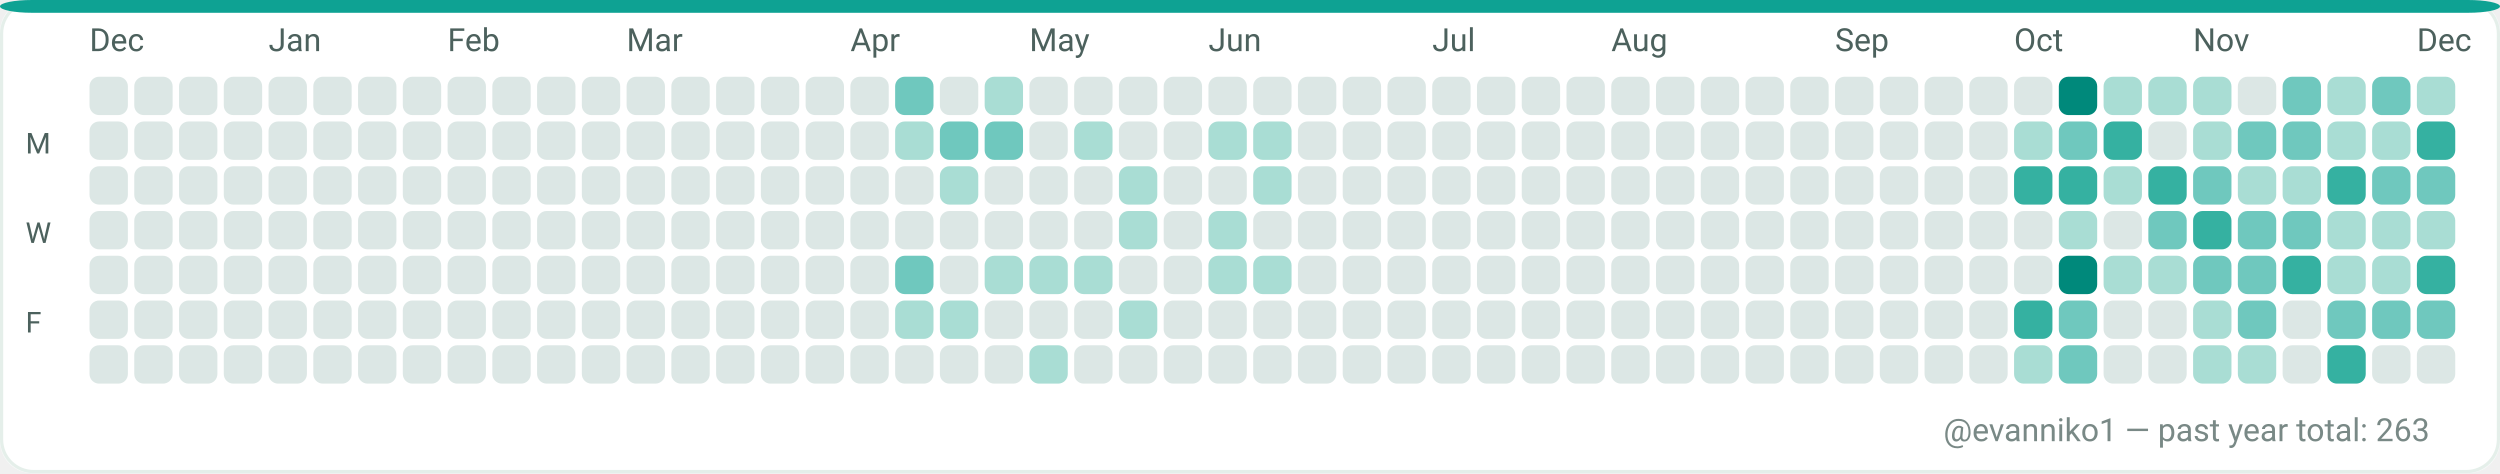
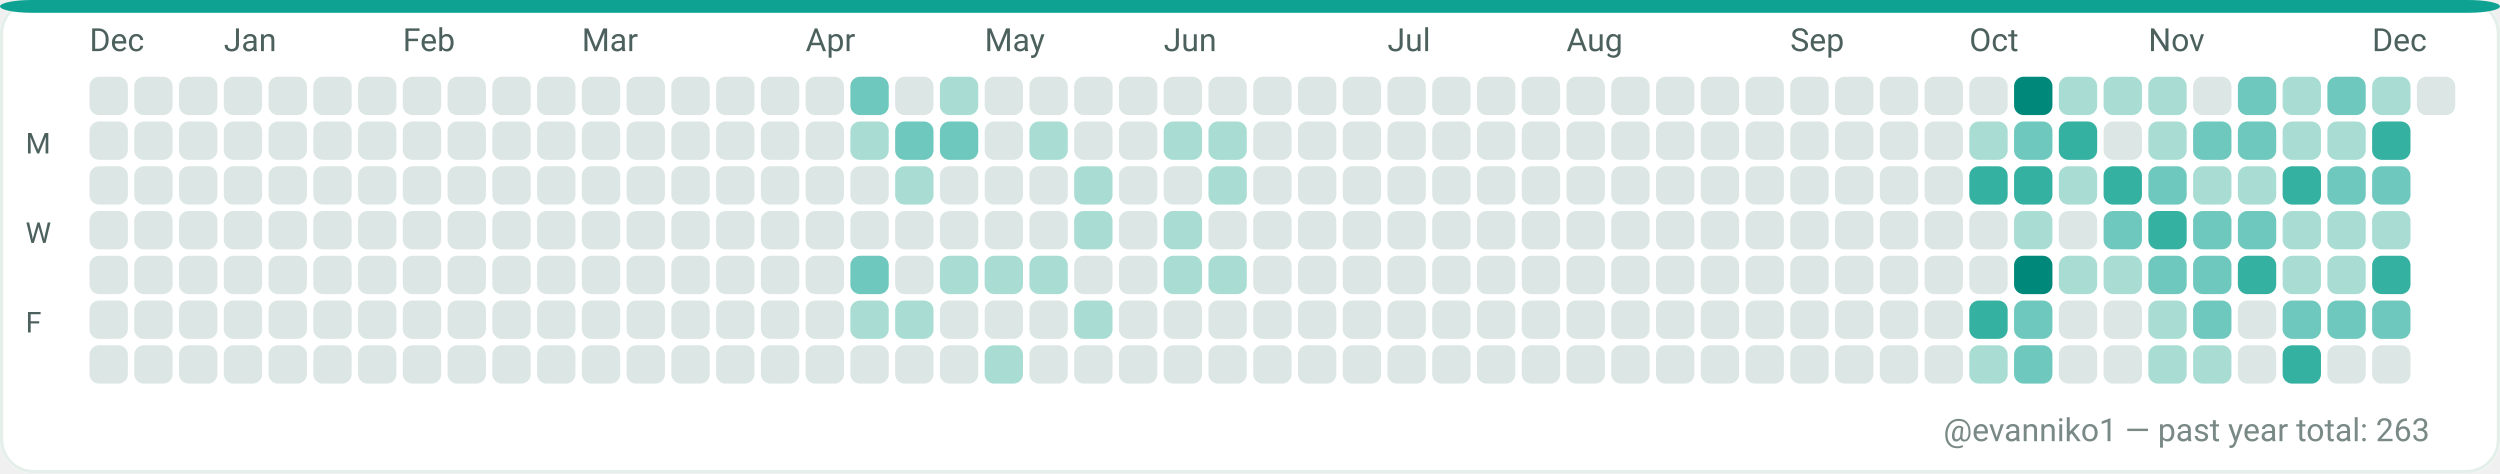
<svg xmlns="http://www.w3.org/2000/svg" width="782" height="148" viewBox="0 0 782 148" role="img" aria-label="GitHub contributions calendar for evanniko1">
  <rect x="0" y="0" width="782" height="148" rx="10" fill="#F7FAF9" />
  <rect x="0.5" y="0.5" width="781" height="147" rx="10" fill="#FFFFFF" stroke="#E5EFEA" stroke-width="1" />
  <rect x="0" y="0" width="782" height="4" rx="10" fill="#0EA293" />
  <text x="28" y="16" fill="#4C615D" font-family="ui-sans-serif, system-ui, -apple-system, Segoe UI, Roboto, Ubuntu, Cantarell, Noto Sans, Helvetica Neue, Arial" font-size="10" text-rendering="geometricPrecision">Dec</text>
-   <text x="84" y="16" fill="#4C615D" font-family="ui-sans-serif, system-ui, -apple-system, Segoe UI, Roboto, Ubuntu, Cantarell, Noto Sans, Helvetica Neue, Arial" font-size="10" text-rendering="geometricPrecision">Jan</text>
-   <text x="140" y="16" fill="#4C615D" font-family="ui-sans-serif, system-ui, -apple-system, Segoe UI, Roboto, Ubuntu, Cantarell, Noto Sans, Helvetica Neue, Arial" font-size="10" text-rendering="geometricPrecision">Feb</text>
-   <text x="196" y="16" fill="#4C615D" font-family="ui-sans-serif, system-ui, -apple-system, Segoe UI, Roboto, Ubuntu, Cantarell, Noto Sans, Helvetica Neue, Arial" font-size="10" text-rendering="geometricPrecision">Mar</text>
-   <text x="266" y="16" fill="#4C615D" font-family="ui-sans-serif, system-ui, -apple-system, Segoe UI, Roboto, Ubuntu, Cantarell, Noto Sans, Helvetica Neue, Arial" font-size="10" text-rendering="geometricPrecision">Apr</text>
-   <text x="322" y="16" fill="#4C615D" font-family="ui-sans-serif, system-ui, -apple-system, Segoe UI, Roboto, Ubuntu, Cantarell, Noto Sans, Helvetica Neue, Arial" font-size="10" text-rendering="geometricPrecision">May</text>
-   <text x="378" y="16" fill="#4C615D" font-family="ui-sans-serif, system-ui, -apple-system, Segoe UI, Roboto, Ubuntu, Cantarell, Noto Sans, Helvetica Neue, Arial" font-size="10" text-rendering="geometricPrecision">Jun</text>
-   <text x="448" y="16" fill="#4C615D" font-family="ui-sans-serif, system-ui, -apple-system, Segoe UI, Roboto, Ubuntu, Cantarell, Noto Sans, Helvetica Neue, Arial" font-size="10" text-rendering="geometricPrecision">Jul</text>
-   <text x="504" y="16" fill="#4C615D" font-family="ui-sans-serif, system-ui, -apple-system, Segoe UI, Roboto, Ubuntu, Cantarell, Noto Sans, Helvetica Neue, Arial" font-size="10" text-rendering="geometricPrecision">Aug</text>
-   <text x="574" y="16" fill="#4C615D" font-family="ui-sans-serif, system-ui, -apple-system, Segoe UI, Roboto, Ubuntu, Cantarell, Noto Sans, Helvetica Neue, Arial" font-size="10" text-rendering="geometricPrecision">Sep</text>
-   <text x="630" y="16" fill="#4C615D" font-family="ui-sans-serif, system-ui, -apple-system, Segoe UI, Roboto, Ubuntu, Cantarell, Noto Sans, Helvetica Neue, Arial" font-size="10" text-rendering="geometricPrecision">Oct</text>
-   <text x="686" y="16" fill="#4C615D" font-family="ui-sans-serif, system-ui, -apple-system, Segoe UI, Roboto, Ubuntu, Cantarell, Noto Sans, Helvetica Neue, Arial" font-size="10" text-rendering="geometricPrecision">Nov</text>
-   <text x="756" y="16" fill="#4C615D" font-family="ui-sans-serif, system-ui, -apple-system, Segoe UI, Roboto, Ubuntu, Cantarell, Noto Sans, Helvetica Neue, Arial" font-size="10" text-rendering="geometricPrecision">Dec</text>
+   <text x="70" y="16" fill="#4C615D" font-family="ui-sans-serif, system-ui, -apple-system, Segoe UI, Roboto, Ubuntu, Cantarell, Noto Sans, Helvetica Neue, Arial" font-size="10" text-rendering="geometricPrecision">Jan</text>
+   <text x="126" y="16" fill="#4C615D" font-family="ui-sans-serif, system-ui, -apple-system, Segoe UI, Roboto, Ubuntu, Cantarell, Noto Sans, Helvetica Neue, Arial" font-size="10" text-rendering="geometricPrecision">Feb</text>
+   <text x="182" y="16" fill="#4C615D" font-family="ui-sans-serif, system-ui, -apple-system, Segoe UI, Roboto, Ubuntu, Cantarell, Noto Sans, Helvetica Neue, Arial" font-size="10" text-rendering="geometricPrecision">Mar</text>
+   <text x="252" y="16" fill="#4C615D" font-family="ui-sans-serif, system-ui, -apple-system, Segoe UI, Roboto, Ubuntu, Cantarell, Noto Sans, Helvetica Neue, Arial" font-size="10" text-rendering="geometricPrecision">Apr</text>
+   <text x="308" y="16" fill="#4C615D" font-family="ui-sans-serif, system-ui, -apple-system, Segoe UI, Roboto, Ubuntu, Cantarell, Noto Sans, Helvetica Neue, Arial" font-size="10" text-rendering="geometricPrecision">May</text>
+   <text x="364" y="16" fill="#4C615D" font-family="ui-sans-serif, system-ui, -apple-system, Segoe UI, Roboto, Ubuntu, Cantarell, Noto Sans, Helvetica Neue, Arial" font-size="10" text-rendering="geometricPrecision">Jun</text>
+   <text x="434" y="16" fill="#4C615D" font-family="ui-sans-serif, system-ui, -apple-system, Segoe UI, Roboto, Ubuntu, Cantarell, Noto Sans, Helvetica Neue, Arial" font-size="10" text-rendering="geometricPrecision">Jul</text>
+   <text x="490" y="16" fill="#4C615D" font-family="ui-sans-serif, system-ui, -apple-system, Segoe UI, Roboto, Ubuntu, Cantarell, Noto Sans, Helvetica Neue, Arial" font-size="10" text-rendering="geometricPrecision">Aug</text>
+   <text x="560" y="16" fill="#4C615D" font-family="ui-sans-serif, system-ui, -apple-system, Segoe UI, Roboto, Ubuntu, Cantarell, Noto Sans, Helvetica Neue, Arial" font-size="10" text-rendering="geometricPrecision">Sep</text>
+   <text x="616" y="16" fill="#4C615D" font-family="ui-sans-serif, system-ui, -apple-system, Segoe UI, Roboto, Ubuntu, Cantarell, Noto Sans, Helvetica Neue, Arial" font-size="10" text-rendering="geometricPrecision">Oct</text>
+   <text x="672" y="16" fill="#4C615D" font-family="ui-sans-serif, system-ui, -apple-system, Segoe UI, Roboto, Ubuntu, Cantarell, Noto Sans, Helvetica Neue, Arial" font-size="10" text-rendering="geometricPrecision">Nov</text>
+   <text x="742" y="16" fill="#4C615D" font-family="ui-sans-serif, system-ui, -apple-system, Segoe UI, Roboto, Ubuntu, Cantarell, Noto Sans, Helvetica Neue, Arial" font-size="10" text-rendering="geometricPrecision">Dec</text>
  <text x="8" y="48" fill="#4C615D" font-family="ui-sans-serif, system-ui, -apple-system, Segoe UI, Roboto, Ubuntu, Cantarell, Noto Sans, Helvetica Neue, Arial" font-size="9" text-rendering="geometricPrecision">M</text>
  <text x="8" y="76" fill="#4C615D" font-family="ui-sans-serif, system-ui, -apple-system, Segoe UI, Roboto, Ubuntu, Cantarell, Noto Sans, Helvetica Neue, Arial" font-size="9" text-rendering="geometricPrecision">W</text>
  <text x="8" y="104" fill="#4C615D" font-family="ui-sans-serif, system-ui, -apple-system, Segoe UI, Roboto, Ubuntu, Cantarell, Noto Sans, Helvetica Neue, Arial" font-size="9" text-rendering="geometricPrecision">F</text>
  <g>
    <rect x="28" y="24" width="12" height="12" rx="3" fill="#DCE7E5" />
  </g>
  <g>
    <rect x="28" y="38" width="12" height="12" rx="3" fill="#DCE7E5" />
  </g>
  <g>
    <rect x="28" y="52" width="12" height="12" rx="3" fill="#DCE7E5" />
  </g>
  <g>
    <rect x="28" y="66" width="12" height="12" rx="3" fill="#DCE7E5" />
  </g>
  <g>
    <rect x="28" y="80" width="12" height="12" rx="3" fill="#DCE7E5" />
  </g>
  <g>
    <rect x="28" y="94" width="12" height="12" rx="3" fill="#DCE7E5" />
  </g>
  <g>
    <rect x="28" y="108" width="12" height="12" rx="3" fill="#DCE7E5" />
  </g>
  <g>
    <rect x="42" y="24" width="12" height="12" rx="3" fill="#DCE7E5" />
  </g>
  <g>
    <rect x="42" y="38" width="12" height="12" rx="3" fill="#DCE7E5" />
  </g>
  <g>
    <rect x="42" y="52" width="12" height="12" rx="3" fill="#DCE7E5" />
  </g>
  <g>
    <rect x="42" y="66" width="12" height="12" rx="3" fill="#DCE7E5" />
  </g>
  <g>
    <rect x="42" y="80" width="12" height="12" rx="3" fill="#DCE7E5" />
  </g>
  <g>
    <rect x="42" y="94" width="12" height="12" rx="3" fill="#DCE7E5" />
  </g>
  <g>
    <rect x="42" y="108" width="12" height="12" rx="3" fill="#DCE7E5" />
  </g>
  <g>
    <rect x="56" y="24" width="12" height="12" rx="3" fill="#DCE7E5" />
  </g>
  <g>
    <rect x="56" y="38" width="12" height="12" rx="3" fill="#DCE7E5" />
  </g>
  <g>
    <rect x="56" y="52" width="12" height="12" rx="3" fill="#DCE7E5" />
  </g>
  <g>
    <rect x="56" y="66" width="12" height="12" rx="3" fill="#DCE7E5" />
  </g>
  <g>
    <rect x="56" y="80" width="12" height="12" rx="3" fill="#DCE7E5" />
  </g>
  <g>
    <rect x="56" y="94" width="12" height="12" rx="3" fill="#DCE7E5" />
  </g>
  <g>
    <rect x="56" y="108" width="12" height="12" rx="3" fill="#DCE7E5" />
  </g>
  <g>
    <rect x="70" y="24" width="12" height="12" rx="3" fill="#DCE7E5" />
  </g>
  <g>
    <rect x="70" y="38" width="12" height="12" rx="3" fill="#DCE7E5" />
  </g>
  <g>
    <rect x="70" y="52" width="12" height="12" rx="3" fill="#DCE7E5" />
  </g>
  <g>
    <rect x="70" y="66" width="12" height="12" rx="3" fill="#DCE7E5" />
  </g>
  <g>
    <rect x="70" y="80" width="12" height="12" rx="3" fill="#DCE7E5" />
  </g>
  <g>
    <rect x="70" y="94" width="12" height="12" rx="3" fill="#DCE7E5" />
  </g>
  <g>
    <rect x="70" y="108" width="12" height="12" rx="3" fill="#DCE7E5" />
  </g>
  <g>
    <rect x="84" y="24" width="12" height="12" rx="3" fill="#DCE7E5" />
  </g>
  <g>
    <rect x="84" y="38" width="12" height="12" rx="3" fill="#DCE7E5" />
  </g>
  <g>
    <rect x="84" y="52" width="12" height="12" rx="3" fill="#DCE7E5" />
  </g>
  <g>
    <rect x="84" y="66" width="12" height="12" rx="3" fill="#DCE7E5" />
  </g>
  <g>
    <rect x="84" y="80" width="12" height="12" rx="3" fill="#DCE7E5" />
  </g>
  <g>
    <rect x="84" y="94" width="12" height="12" rx="3" fill="#DCE7E5" />
  </g>
  <g>
    <rect x="84" y="108" width="12" height="12" rx="3" fill="#DCE7E5" />
  </g>
  <g>
    <rect x="98" y="24" width="12" height="12" rx="3" fill="#DCE7E5" />
  </g>
  <g>
    <rect x="98" y="38" width="12" height="12" rx="3" fill="#DCE7E5" />
  </g>
  <g>
    <rect x="98" y="52" width="12" height="12" rx="3" fill="#DCE7E5" />
  </g>
  <g>
    <rect x="98" y="66" width="12" height="12" rx="3" fill="#DCE7E5" />
  </g>
  <g>
    <rect x="98" y="80" width="12" height="12" rx="3" fill="#DCE7E5" />
  </g>
  <g>
    <rect x="98" y="94" width="12" height="12" rx="3" fill="#DCE7E5" />
  </g>
  <g>
    <rect x="98" y="108" width="12" height="12" rx="3" fill="#DCE7E5" />
  </g>
  <g>
    <rect x="112" y="24" width="12" height="12" rx="3" fill="#DCE7E5" />
  </g>
  <g>
    <rect x="112" y="38" width="12" height="12" rx="3" fill="#DCE7E5" />
  </g>
  <g>
    <rect x="112" y="52" width="12" height="12" rx="3" fill="#DCE7E5" />
  </g>
  <g>
    <rect x="112" y="66" width="12" height="12" rx="3" fill="#DCE7E5" />
  </g>
  <g>
    <rect x="112" y="80" width="12" height="12" rx="3" fill="#DCE7E5" />
  </g>
  <g>
    <rect x="112" y="94" width="12" height="12" rx="3" fill="#DCE7E5" />
  </g>
  <g>
    <rect x="112" y="108" width="12" height="12" rx="3" fill="#DCE7E5" />
  </g>
  <g>
    <rect x="126" y="24" width="12" height="12" rx="3" fill="#DCE7E5" />
  </g>
  <g>
    <rect x="126" y="38" width="12" height="12" rx="3" fill="#DCE7E5" />
  </g>
  <g>
    <rect x="126" y="52" width="12" height="12" rx="3" fill="#DCE7E5" />
  </g>
  <g>
    <rect x="126" y="66" width="12" height="12" rx="3" fill="#DCE7E5" />
  </g>
  <g>
    <rect x="126" y="80" width="12" height="12" rx="3" fill="#DCE7E5" />
  </g>
  <g>
    <rect x="126" y="94" width="12" height="12" rx="3" fill="#DCE7E5" />
  </g>
  <g>
    <rect x="126" y="108" width="12" height="12" rx="3" fill="#DCE7E5" />
  </g>
  <g>
    <rect x="140" y="24" width="12" height="12" rx="3" fill="#DCE7E5" />
  </g>
  <g>
    <rect x="140" y="38" width="12" height="12" rx="3" fill="#DCE7E5" />
  </g>
  <g>
    <rect x="140" y="52" width="12" height="12" rx="3" fill="#DCE7E5" />
  </g>
  <g>
    <rect x="140" y="66" width="12" height="12" rx="3" fill="#DCE7E5" />
  </g>
  <g>
    <rect x="140" y="80" width="12" height="12" rx="3" fill="#DCE7E5" />
  </g>
  <g>
    <rect x="140" y="94" width="12" height="12" rx="3" fill="#DCE7E5" />
  </g>
  <g>
    <rect x="140" y="108" width="12" height="12" rx="3" fill="#DCE7E5" />
  </g>
  <g>
    <rect x="154" y="24" width="12" height="12" rx="3" fill="#DCE7E5" />
  </g>
  <g>
    <rect x="154" y="38" width="12" height="12" rx="3" fill="#DCE7E5" />
  </g>
  <g>
    <rect x="154" y="52" width="12" height="12" rx="3" fill="#DCE7E5" />
  </g>
  <g>
    <rect x="154" y="66" width="12" height="12" rx="3" fill="#DCE7E5" />
  </g>
  <g>
    <rect x="154" y="80" width="12" height="12" rx="3" fill="#DCE7E5" />
  </g>
  <g>
    <rect x="154" y="94" width="12" height="12" rx="3" fill="#DCE7E5" />
  </g>
  <g>
    <rect x="154" y="108" width="12" height="12" rx="3" fill="#DCE7E5" />
  </g>
  <g>
    <rect x="168" y="24" width="12" height="12" rx="3" fill="#DCE7E5" />
  </g>
  <g>
    <rect x="168" y="38" width="12" height="12" rx="3" fill="#DCE7E5" />
  </g>
  <g>
    <rect x="168" y="52" width="12" height="12" rx="3" fill="#DCE7E5" />
  </g>
  <g>
    <rect x="168" y="66" width="12" height="12" rx="3" fill="#DCE7E5" />
  </g>
  <g>
    <rect x="168" y="80" width="12" height="12" rx="3" fill="#DCE7E5" />
  </g>
  <g>
    <rect x="168" y="94" width="12" height="12" rx="3" fill="#DCE7E5" />
  </g>
  <g>
    <rect x="168" y="108" width="12" height="12" rx="3" fill="#DCE7E5" />
  </g>
  <g>
    <rect x="182" y="24" width="12" height="12" rx="3" fill="#DCE7E5" />
  </g>
  <g>
    <rect x="182" y="38" width="12" height="12" rx="3" fill="#DCE7E5" />
  </g>
  <g>
    <rect x="182" y="52" width="12" height="12" rx="3" fill="#DCE7E5" />
  </g>
  <g>
    <rect x="182" y="66" width="12" height="12" rx="3" fill="#DCE7E5" />
  </g>
  <g>
    <rect x="182" y="80" width="12" height="12" rx="3" fill="#DCE7E5" />
  </g>
  <g>
    <rect x="182" y="94" width="12" height="12" rx="3" fill="#DCE7E5" />
  </g>
  <g>
    <rect x="182" y="108" width="12" height="12" rx="3" fill="#DCE7E5" />
  </g>
  <g>
    <rect x="196" y="24" width="12" height="12" rx="3" fill="#DCE7E5" />
  </g>
  <g>
    <rect x="196" y="38" width="12" height="12" rx="3" fill="#DCE7E5" />
  </g>
  <g>
    <rect x="196" y="52" width="12" height="12" rx="3" fill="#DCE7E5" />
  </g>
  <g>
    <rect x="196" y="66" width="12" height="12" rx="3" fill="#DCE7E5" />
  </g>
  <g>
    <rect x="196" y="80" width="12" height="12" rx="3" fill="#DCE7E5" />
  </g>
  <g>
    <rect x="196" y="94" width="12" height="12" rx="3" fill="#DCE7E5" />
  </g>
  <g>
    <rect x="196" y="108" width="12" height="12" rx="3" fill="#DCE7E5" />
  </g>
  <g>
    <rect x="210" y="24" width="12" height="12" rx="3" fill="#DCE7E5" />
  </g>
  <g>
    <rect x="210" y="38" width="12" height="12" rx="3" fill="#DCE7E5" />
  </g>
  <g>
    <rect x="210" y="52" width="12" height="12" rx="3" fill="#DCE7E5" />
  </g>
  <g>
    <rect x="210" y="66" width="12" height="12" rx="3" fill="#DCE7E5" />
  </g>
  <g>
    <rect x="210" y="80" width="12" height="12" rx="3" fill="#DCE7E5" />
  </g>
  <g>
    <rect x="210" y="94" width="12" height="12" rx="3" fill="#DCE7E5" />
  </g>
  <g>
    <rect x="210" y="108" width="12" height="12" rx="3" fill="#DCE7E5" />
  </g>
  <g>
    <rect x="224" y="24" width="12" height="12" rx="3" fill="#DCE7E5" />
  </g>
  <g>
    <rect x="224" y="38" width="12" height="12" rx="3" fill="#DCE7E5" />
  </g>
  <g>
    <rect x="224" y="52" width="12" height="12" rx="3" fill="#DCE7E5" />
  </g>
  <g>
    <rect x="224" y="66" width="12" height="12" rx="3" fill="#DCE7E5" />
  </g>
  <g>
    <rect x="224" y="80" width="12" height="12" rx="3" fill="#DCE7E5" />
  </g>
  <g>
    <rect x="224" y="94" width="12" height="12" rx="3" fill="#DCE7E5" />
  </g>
  <g>
    <rect x="224" y="108" width="12" height="12" rx="3" fill="#DCE7E5" />
  </g>
  <g>
    <rect x="238" y="24" width="12" height="12" rx="3" fill="#DCE7E5" />
  </g>
  <g>
    <rect x="238" y="38" width="12" height="12" rx="3" fill="#DCE7E5" />
  </g>
  <g>
    <rect x="238" y="52" width="12" height="12" rx="3" fill="#DCE7E5" />
  </g>
  <g>
    <rect x="238" y="66" width="12" height="12" rx="3" fill="#DCE7E5" />
  </g>
  <g>
    <rect x="238" y="80" width="12" height="12" rx="3" fill="#DCE7E5" />
  </g>
  <g>
    <rect x="238" y="94" width="12" height="12" rx="3" fill="#DCE7E5" />
  </g>
  <g>
    <rect x="238" y="108" width="12" height="12" rx="3" fill="#DCE7E5" />
  </g>
  <g>
    <rect x="252" y="24" width="12" height="12" rx="3" fill="#DCE7E5" />
  </g>
  <g>
    <rect x="252" y="38" width="12" height="12" rx="3" fill="#DCE7E5" />
  </g>
  <g>
    <rect x="252" y="52" width="12" height="12" rx="3" fill="#DCE7E5" />
  </g>
  <g>
    <rect x="252" y="66" width="12" height="12" rx="3" fill="#DCE7E5" />
  </g>
  <g>
    <rect x="252" y="80" width="12" height="12" rx="3" fill="#DCE7E5" />
  </g>
  <g>
    <rect x="252" y="94" width="12" height="12" rx="3" fill="#DCE7E5" />
  </g>
  <g>
    <rect x="252" y="108" width="12" height="12" rx="3" fill="#DCE7E5" />
  </g>
  <g>
-     <rect x="266" y="24" width="12" height="12" rx="3" fill="#DCE7E5" />
-   </g>
-   <g>
-     <rect x="266" y="38" width="12" height="12" rx="3" fill="#DCE7E5" />
+     <rect x="266" y="24" width="12" height="12" rx="3" fill="#6FC8BE" />
+   </g>
+   <g>
+     <rect x="266" y="38" width="12" height="12" rx="3" fill="#A9DDD4" />
  </g>
  <g>
    <rect x="266" y="52" width="12" height="12" rx="3" fill="#DCE7E5" />
  </g>
  <g>
    <rect x="266" y="66" width="12" height="12" rx="3" fill="#DCE7E5" />
  </g>
  <g>
-     <rect x="266" y="80" width="12" height="12" rx="3" fill="#DCE7E5" />
-   </g>
-   <g>
-     <rect x="266" y="94" width="12" height="12" rx="3" fill="#DCE7E5" />
+     <rect x="266" y="80" width="12" height="12" rx="3" fill="#6FC8BE" />
+   </g>
+   <g>
+     <rect x="266" y="94" width="12" height="12" rx="3" fill="#A9DDD4" />
  </g>
  <g>
    <rect x="266" y="108" width="12" height="12" rx="3" fill="#DCE7E5" />
  </g>
  <g>
-     <rect x="280" y="24" width="12" height="12" rx="3" fill="#6FC8BE" />
-   </g>
-   <g>
-     <rect x="280" y="38" width="12" height="12" rx="3" fill="#A9DDD4" />
-   </g>
-   <g>
-     <rect x="280" y="52" width="12" height="12" rx="3" fill="#DCE7E5" />
+     <rect x="280" y="24" width="12" height="12" rx="3" fill="#DCE7E5" />
+   </g>
+   <g>
+     <rect x="280" y="38" width="12" height="12" rx="3" fill="#6FC8BE" />
+   </g>
+   <g>
+     <rect x="280" y="52" width="12" height="12" rx="3" fill="#A9DDD4" />
  </g>
  <g>
    <rect x="280" y="66" width="12" height="12" rx="3" fill="#DCE7E5" />
  </g>
  <g>
-     <rect x="280" y="80" width="12" height="12" rx="3" fill="#6FC8BE" />
+     <rect x="280" y="80" width="12" height="12" rx="3" fill="#DCE7E5" />
  </g>
  <g>
    <rect x="280" y="94" width="12" height="12" rx="3" fill="#A9DDD4" />
  </g>
  <g>
    <rect x="280" y="108" width="12" height="12" rx="3" fill="#DCE7E5" />
  </g>
  <g>
-     <rect x="294" y="24" width="12" height="12" rx="3" fill="#DCE7E5" />
+     <rect x="294" y="24" width="12" height="12" rx="3" fill="#A9DDD4" />
  </g>
  <g>
    <rect x="294" y="38" width="12" height="12" rx="3" fill="#6FC8BE" />
  </g>
  <g>
-     <rect x="294" y="52" width="12" height="12" rx="3" fill="#A9DDD4" />
+     <rect x="294" y="52" width="12" height="12" rx="3" fill="#DCE7E5" />
  </g>
  <g>
    <rect x="294" y="66" width="12" height="12" rx="3" fill="#DCE7E5" />
  </g>
  <g>
-     <rect x="294" y="80" width="12" height="12" rx="3" fill="#DCE7E5" />
-   </g>
-   <g>
-     <rect x="294" y="94" width="12" height="12" rx="3" fill="#A9DDD4" />
+     <rect x="294" y="80" width="12" height="12" rx="3" fill="#A9DDD4" />
+   </g>
+   <g>
+     <rect x="294" y="94" width="12" height="12" rx="3" fill="#DCE7E5" />
  </g>
  <g>
    <rect x="294" y="108" width="12" height="12" rx="3" fill="#DCE7E5" />
  </g>
  <g>
-     <rect x="308" y="24" width="12" height="12" rx="3" fill="#A9DDD4" />
-   </g>
-   <g>
-     <rect x="308" y="38" width="12" height="12" rx="3" fill="#6FC8BE" />
+     <rect x="308" y="24" width="12" height="12" rx="3" fill="#DCE7E5" />
+   </g>
+   <g>
+     <rect x="308" y="38" width="12" height="12" rx="3" fill="#DCE7E5" />
  </g>
  <g>
    <rect x="308" y="52" width="12" height="12" rx="3" fill="#DCE7E5" />
  </g>
  <g>
    <rect x="308" y="66" width="12" height="12" rx="3" fill="#DCE7E5" />
  </g>
  <g>
    <rect x="308" y="80" width="12" height="12" rx="3" fill="#A9DDD4" />
  </g>
  <g>
    <rect x="308" y="94" width="12" height="12" rx="3" fill="#DCE7E5" />
  </g>
  <g>
-     <rect x="308" y="108" width="12" height="12" rx="3" fill="#DCE7E5" />
+     <rect x="308" y="108" width="12" height="12" rx="3" fill="#A9DDD4" />
  </g>
  <g>
    <rect x="322" y="24" width="12" height="12" rx="3" fill="#DCE7E5" />
  </g>
  <g>
-     <rect x="322" y="38" width="12" height="12" rx="3" fill="#DCE7E5" />
+     <rect x="322" y="38" width="12" height="12" rx="3" fill="#A9DDD4" />
  </g>
  <g>
    <rect x="322" y="52" width="12" height="12" rx="3" fill="#DCE7E5" />
  </g>
  <g>
    <rect x="322" y="66" width="12" height="12" rx="3" fill="#DCE7E5" />
  </g>
  <g>
    <rect x="322" y="80" width="12" height="12" rx="3" fill="#A9DDD4" />
  </g>
  <g>
    <rect x="322" y="94" width="12" height="12" rx="3" fill="#DCE7E5" />
  </g>
  <g>
-     <rect x="322" y="108" width="12" height="12" rx="3" fill="#A9DDD4" />
+     <rect x="322" y="108" width="12" height="12" rx="3" fill="#DCE7E5" />
  </g>
  <g>
    <rect x="336" y="24" width="12" height="12" rx="3" fill="#DCE7E5" />
  </g>
  <g>
-     <rect x="336" y="38" width="12" height="12" rx="3" fill="#A9DDD4" />
-   </g>
-   <g>
-     <rect x="336" y="52" width="12" height="12" rx="3" fill="#DCE7E5" />
-   </g>
-   <g>
-     <rect x="336" y="66" width="12" height="12" rx="3" fill="#DCE7E5" />
-   </g>
-   <g>
-     <rect x="336" y="80" width="12" height="12" rx="3" fill="#A9DDD4" />
-   </g>
-   <g>
-     <rect x="336" y="94" width="12" height="12" rx="3" fill="#DCE7E5" />
+     <rect x="336" y="38" width="12" height="12" rx="3" fill="#DCE7E5" />
+   </g>
+   <g>
+     <rect x="336" y="52" width="12" height="12" rx="3" fill="#A9DDD4" />
+   </g>
+   <g>
+     <rect x="336" y="66" width="12" height="12" rx="3" fill="#A9DDD4" />
+   </g>
+   <g>
+     <rect x="336" y="80" width="12" height="12" rx="3" fill="#DCE7E5" />
+   </g>
+   <g>
+     <rect x="336" y="94" width="12" height="12" rx="3" fill="#A9DDD4" />
  </g>
  <g>
    <rect x="336" y="108" width="12" height="12" rx="3" fill="#DCE7E5" />
  </g>
  <g>
    <rect x="350" y="24" width="12" height="12" rx="3" fill="#DCE7E5" />
  </g>
  <g>
    <rect x="350" y="38" width="12" height="12" rx="3" fill="#DCE7E5" />
  </g>
  <g>
-     <rect x="350" y="52" width="12" height="12" rx="3" fill="#A9DDD4" />
-   </g>
-   <g>
-     <rect x="350" y="66" width="12" height="12" rx="3" fill="#A9DDD4" />
+     <rect x="350" y="52" width="12" height="12" rx="3" fill="#DCE7E5" />
+   </g>
+   <g>
+     <rect x="350" y="66" width="12" height="12" rx="3" fill="#DCE7E5" />
  </g>
  <g>
    <rect x="350" y="80" width="12" height="12" rx="3" fill="#DCE7E5" />
  </g>
  <g>
-     <rect x="350" y="94" width="12" height="12" rx="3" fill="#A9DDD4" />
+     <rect x="350" y="94" width="12" height="12" rx="3" fill="#DCE7E5" />
  </g>
  <g>
    <rect x="350" y="108" width="12" height="12" rx="3" fill="#DCE7E5" />
  </g>
  <g>
    <rect x="364" y="24" width="12" height="12" rx="3" fill="#DCE7E5" />
  </g>
  <g>
-     <rect x="364" y="38" width="12" height="12" rx="3" fill="#DCE7E5" />
+     <rect x="364" y="38" width="12" height="12" rx="3" fill="#A9DDD4" />
  </g>
  <g>
    <rect x="364" y="52" width="12" height="12" rx="3" fill="#DCE7E5" />
  </g>
  <g>
-     <rect x="364" y="66" width="12" height="12" rx="3" fill="#DCE7E5" />
-   </g>
-   <g>
-     <rect x="364" y="80" width="12" height="12" rx="3" fill="#DCE7E5" />
+     <rect x="364" y="66" width="12" height="12" rx="3" fill="#A9DDD4" />
+   </g>
+   <g>
+     <rect x="364" y="80" width="12" height="12" rx="3" fill="#A9DDD4" />
  </g>
  <g>
    <rect x="364" y="94" width="12" height="12" rx="3" fill="#DCE7E5" />
  </g>
  <g>
    <rect x="364" y="108" width="12" height="12" rx="3" fill="#DCE7E5" />
  </g>
  <g>
    <rect x="378" y="24" width="12" height="12" rx="3" fill="#DCE7E5" />
  </g>
  <g>
    <rect x="378" y="38" width="12" height="12" rx="3" fill="#A9DDD4" />
  </g>
  <g>
-     <rect x="378" y="52" width="12" height="12" rx="3" fill="#DCE7E5" />
-   </g>
-   <g>
-     <rect x="378" y="66" width="12" height="12" rx="3" fill="#A9DDD4" />
+     <rect x="378" y="52" width="12" height="12" rx="3" fill="#A9DDD4" />
+   </g>
+   <g>
+     <rect x="378" y="66" width="12" height="12" rx="3" fill="#DCE7E5" />
  </g>
  <g>
    <rect x="378" y="80" width="12" height="12" rx="3" fill="#A9DDD4" />
  </g>
  <g>
    <rect x="378" y="94" width="12" height="12" rx="3" fill="#DCE7E5" />
  </g>
  <g>
    <rect x="378" y="108" width="12" height="12" rx="3" fill="#DCE7E5" />
  </g>
  <g>
    <rect x="392" y="24" width="12" height="12" rx="3" fill="#DCE7E5" />
  </g>
  <g>
-     <rect x="392" y="38" width="12" height="12" rx="3" fill="#A9DDD4" />
-   </g>
-   <g>
-     <rect x="392" y="52" width="12" height="12" rx="3" fill="#A9DDD4" />
+     <rect x="392" y="38" width="12" height="12" rx="3" fill="#DCE7E5" />
+   </g>
+   <g>
+     <rect x="392" y="52" width="12" height="12" rx="3" fill="#DCE7E5" />
  </g>
  <g>
    <rect x="392" y="66" width="12" height="12" rx="3" fill="#DCE7E5" />
  </g>
  <g>
-     <rect x="392" y="80" width="12" height="12" rx="3" fill="#A9DDD4" />
+     <rect x="392" y="80" width="12" height="12" rx="3" fill="#DCE7E5" />
  </g>
  <g>
    <rect x="392" y="94" width="12" height="12" rx="3" fill="#DCE7E5" />
  </g>
  <g>
    <rect x="392" y="108" width="12" height="12" rx="3" fill="#DCE7E5" />
  </g>
  <g>
    <rect x="406" y="24" width="12" height="12" rx="3" fill="#DCE7E5" />
  </g>
  <g>
    <rect x="406" y="38" width="12" height="12" rx="3" fill="#DCE7E5" />
  </g>
  <g>
    <rect x="406" y="52" width="12" height="12" rx="3" fill="#DCE7E5" />
  </g>
  <g>
    <rect x="406" y="66" width="12" height="12" rx="3" fill="#DCE7E5" />
  </g>
  <g>
    <rect x="406" y="80" width="12" height="12" rx="3" fill="#DCE7E5" />
  </g>
  <g>
    <rect x="406" y="94" width="12" height="12" rx="3" fill="#DCE7E5" />
  </g>
  <g>
    <rect x="406" y="108" width="12" height="12" rx="3" fill="#DCE7E5" />
  </g>
  <g>
    <rect x="420" y="24" width="12" height="12" rx="3" fill="#DCE7E5" />
  </g>
  <g>
    <rect x="420" y="38" width="12" height="12" rx="3" fill="#DCE7E5" />
  </g>
  <g>
    <rect x="420" y="52" width="12" height="12" rx="3" fill="#DCE7E5" />
  </g>
  <g>
    <rect x="420" y="66" width="12" height="12" rx="3" fill="#DCE7E5" />
  </g>
  <g>
    <rect x="420" y="80" width="12" height="12" rx="3" fill="#DCE7E5" />
  </g>
  <g>
    <rect x="420" y="94" width="12" height="12" rx="3" fill="#DCE7E5" />
  </g>
  <g>
    <rect x="420" y="108" width="12" height="12" rx="3" fill="#DCE7E5" />
  </g>
  <g>
    <rect x="434" y="24" width="12" height="12" rx="3" fill="#DCE7E5" />
  </g>
  <g>
    <rect x="434" y="38" width="12" height="12" rx="3" fill="#DCE7E5" />
  </g>
  <g>
    <rect x="434" y="52" width="12" height="12" rx="3" fill="#DCE7E5" />
  </g>
  <g>
    <rect x="434" y="66" width="12" height="12" rx="3" fill="#DCE7E5" />
  </g>
  <g>
    <rect x="434" y="80" width="12" height="12" rx="3" fill="#DCE7E5" />
  </g>
  <g>
    <rect x="434" y="94" width="12" height="12" rx="3" fill="#DCE7E5" />
  </g>
  <g>
    <rect x="434" y="108" width="12" height="12" rx="3" fill="#DCE7E5" />
  </g>
  <g>
    <rect x="448" y="24" width="12" height="12" rx="3" fill="#DCE7E5" />
  </g>
  <g>
    <rect x="448" y="38" width="12" height="12" rx="3" fill="#DCE7E5" />
  </g>
  <g>
    <rect x="448" y="52" width="12" height="12" rx="3" fill="#DCE7E5" />
  </g>
  <g>
    <rect x="448" y="66" width="12" height="12" rx="3" fill="#DCE7E5" />
  </g>
  <g>
    <rect x="448" y="80" width="12" height="12" rx="3" fill="#DCE7E5" />
  </g>
  <g>
    <rect x="448" y="94" width="12" height="12" rx="3" fill="#DCE7E5" />
  </g>
  <g>
    <rect x="448" y="108" width="12" height="12" rx="3" fill="#DCE7E5" />
  </g>
  <g>
    <rect x="462" y="24" width="12" height="12" rx="3" fill="#DCE7E5" />
  </g>
  <g>
    <rect x="462" y="38" width="12" height="12" rx="3" fill="#DCE7E5" />
  </g>
  <g>
    <rect x="462" y="52" width="12" height="12" rx="3" fill="#DCE7E5" />
  </g>
  <g>
    <rect x="462" y="66" width="12" height="12" rx="3" fill="#DCE7E5" />
  </g>
  <g>
    <rect x="462" y="80" width="12" height="12" rx="3" fill="#DCE7E5" />
  </g>
  <g>
    <rect x="462" y="94" width="12" height="12" rx="3" fill="#DCE7E5" />
  </g>
  <g>
    <rect x="462" y="108" width="12" height="12" rx="3" fill="#DCE7E5" />
  </g>
  <g>
    <rect x="476" y="24" width="12" height="12" rx="3" fill="#DCE7E5" />
  </g>
  <g>
    <rect x="476" y="38" width="12" height="12" rx="3" fill="#DCE7E5" />
  </g>
  <g>
    <rect x="476" y="52" width="12" height="12" rx="3" fill="#DCE7E5" />
  </g>
  <g>
    <rect x="476" y="66" width="12" height="12" rx="3" fill="#DCE7E5" />
  </g>
  <g>
    <rect x="476" y="80" width="12" height="12" rx="3" fill="#DCE7E5" />
  </g>
  <g>
    <rect x="476" y="94" width="12" height="12" rx="3" fill="#DCE7E5" />
  </g>
  <g>
    <rect x="476" y="108" width="12" height="12" rx="3" fill="#DCE7E5" />
  </g>
  <g>
    <rect x="490" y="24" width="12" height="12" rx="3" fill="#DCE7E5" />
  </g>
  <g>
    <rect x="490" y="38" width="12" height="12" rx="3" fill="#DCE7E5" />
  </g>
  <g>
    <rect x="490" y="52" width="12" height="12" rx="3" fill="#DCE7E5" />
  </g>
  <g>
    <rect x="490" y="66" width="12" height="12" rx="3" fill="#DCE7E5" />
  </g>
  <g>
    <rect x="490" y="80" width="12" height="12" rx="3" fill="#DCE7E5" />
  </g>
  <g>
    <rect x="490" y="94" width="12" height="12" rx="3" fill="#DCE7E5" />
  </g>
  <g>
    <rect x="490" y="108" width="12" height="12" rx="3" fill="#DCE7E5" />
  </g>
  <g>
    <rect x="504" y="24" width="12" height="12" rx="3" fill="#DCE7E5" />
  </g>
  <g>
    <rect x="504" y="38" width="12" height="12" rx="3" fill="#DCE7E5" />
  </g>
  <g>
    <rect x="504" y="52" width="12" height="12" rx="3" fill="#DCE7E5" />
  </g>
  <g>
    <rect x="504" y="66" width="12" height="12" rx="3" fill="#DCE7E5" />
  </g>
  <g>
    <rect x="504" y="80" width="12" height="12" rx="3" fill="#DCE7E5" />
  </g>
  <g>
    <rect x="504" y="94" width="12" height="12" rx="3" fill="#DCE7E5" />
  </g>
  <g>
    <rect x="504" y="108" width="12" height="12" rx="3" fill="#DCE7E5" />
  </g>
  <g>
    <rect x="518" y="24" width="12" height="12" rx="3" fill="#DCE7E5" />
  </g>
  <g>
    <rect x="518" y="38" width="12" height="12" rx="3" fill="#DCE7E5" />
  </g>
  <g>
    <rect x="518" y="52" width="12" height="12" rx="3" fill="#DCE7E5" />
  </g>
  <g>
    <rect x="518" y="66" width="12" height="12" rx="3" fill="#DCE7E5" />
  </g>
  <g>
    <rect x="518" y="80" width="12" height="12" rx="3" fill="#DCE7E5" />
  </g>
  <g>
    <rect x="518" y="94" width="12" height="12" rx="3" fill="#DCE7E5" />
  </g>
  <g>
    <rect x="518" y="108" width="12" height="12" rx="3" fill="#DCE7E5" />
  </g>
  <g>
    <rect x="532" y="24" width="12" height="12" rx="3" fill="#DCE7E5" />
  </g>
  <g>
    <rect x="532" y="38" width="12" height="12" rx="3" fill="#DCE7E5" />
  </g>
  <g>
    <rect x="532" y="52" width="12" height="12" rx="3" fill="#DCE7E5" />
  </g>
  <g>
    <rect x="532" y="66" width="12" height="12" rx="3" fill="#DCE7E5" />
  </g>
  <g>
    <rect x="532" y="80" width="12" height="12" rx="3" fill="#DCE7E5" />
  </g>
  <g>
    <rect x="532" y="94" width="12" height="12" rx="3" fill="#DCE7E5" />
  </g>
  <g>
    <rect x="532" y="108" width="12" height="12" rx="3" fill="#DCE7E5" />
  </g>
  <g>
    <rect x="546" y="24" width="12" height="12" rx="3" fill="#DCE7E5" />
  </g>
  <g>
    <rect x="546" y="38" width="12" height="12" rx="3" fill="#DCE7E5" />
  </g>
  <g>
    <rect x="546" y="52" width="12" height="12" rx="3" fill="#DCE7E5" />
  </g>
  <g>
    <rect x="546" y="66" width="12" height="12" rx="3" fill="#DCE7E5" />
  </g>
  <g>
    <rect x="546" y="80" width="12" height="12" rx="3" fill="#DCE7E5" />
  </g>
  <g>
    <rect x="546" y="94" width="12" height="12" rx="3" fill="#DCE7E5" />
  </g>
  <g>
    <rect x="546" y="108" width="12" height="12" rx="3" fill="#DCE7E5" />
  </g>
  <g>
    <rect x="560" y="24" width="12" height="12" rx="3" fill="#DCE7E5" />
  </g>
  <g>
    <rect x="560" y="38" width="12" height="12" rx="3" fill="#DCE7E5" />
  </g>
  <g>
    <rect x="560" y="52" width="12" height="12" rx="3" fill="#DCE7E5" />
  </g>
  <g>
    <rect x="560" y="66" width="12" height="12" rx="3" fill="#DCE7E5" />
  </g>
  <g>
    <rect x="560" y="80" width="12" height="12" rx="3" fill="#DCE7E5" />
  </g>
  <g>
    <rect x="560" y="94" width="12" height="12" rx="3" fill="#DCE7E5" />
  </g>
  <g>
    <rect x="560" y="108" width="12" height="12" rx="3" fill="#DCE7E5" />
  </g>
  <g>
    <rect x="574" y="24" width="12" height="12" rx="3" fill="#DCE7E5" />
  </g>
  <g>
    <rect x="574" y="38" width="12" height="12" rx="3" fill="#DCE7E5" />
  </g>
  <g>
    <rect x="574" y="52" width="12" height="12" rx="3" fill="#DCE7E5" />
  </g>
  <g>
    <rect x="574" y="66" width="12" height="12" rx="3" fill="#DCE7E5" />
  </g>
  <g>
    <rect x="574" y="80" width="12" height="12" rx="3" fill="#DCE7E5" />
  </g>
  <g>
    <rect x="574" y="94" width="12" height="12" rx="3" fill="#DCE7E5" />
  </g>
  <g>
    <rect x="574" y="108" width="12" height="12" rx="3" fill="#DCE7E5" />
  </g>
  <g>
    <rect x="588" y="24" width="12" height="12" rx="3" fill="#DCE7E5" />
  </g>
  <g>
    <rect x="588" y="38" width="12" height="12" rx="3" fill="#DCE7E5" />
  </g>
  <g>
    <rect x="588" y="52" width="12" height="12" rx="3" fill="#DCE7E5" />
  </g>
  <g>
    <rect x="588" y="66" width="12" height="12" rx="3" fill="#DCE7E5" />
  </g>
  <g>
    <rect x="588" y="80" width="12" height="12" rx="3" fill="#DCE7E5" />
  </g>
  <g>
    <rect x="588" y="94" width="12" height="12" rx="3" fill="#DCE7E5" />
  </g>
  <g>
    <rect x="588" y="108" width="12" height="12" rx="3" fill="#DCE7E5" />
  </g>
  <g>
    <rect x="602" y="24" width="12" height="12" rx="3" fill="#DCE7E5" />
  </g>
  <g>
    <rect x="602" y="38" width="12" height="12" rx="3" fill="#DCE7E5" />
  </g>
  <g>
    <rect x="602" y="52" width="12" height="12" rx="3" fill="#DCE7E5" />
  </g>
  <g>
    <rect x="602" y="66" width="12" height="12" rx="3" fill="#DCE7E5" />
  </g>
  <g>
    <rect x="602" y="80" width="12" height="12" rx="3" fill="#DCE7E5" />
  </g>
  <g>
    <rect x="602" y="94" width="12" height="12" rx="3" fill="#DCE7E5" />
  </g>
  <g>
    <rect x="602" y="108" width="12" height="12" rx="3" fill="#DCE7E5" />
  </g>
  <g>
    <rect x="616" y="24" width="12" height="12" rx="3" fill="#DCE7E5" />
  </g>
  <g>
-     <rect x="616" y="38" width="12" height="12" rx="3" fill="#DCE7E5" />
-   </g>
-   <g>
-     <rect x="616" y="52" width="12" height="12" rx="3" fill="#DCE7E5" />
+     <rect x="616" y="38" width="12" height="12" rx="3" fill="#A9DDD4" />
+   </g>
+   <g>
+     <rect x="616" y="52" width="12" height="12" rx="3" fill="#35B1A1" />
  </g>
  <g>
    <rect x="616" y="66" width="12" height="12" rx="3" fill="#DCE7E5" />
  </g>
  <g>
    <rect x="616" y="80" width="12" height="12" rx="3" fill="#DCE7E5" />
  </g>
  <g>
-     <rect x="616" y="94" width="12" height="12" rx="3" fill="#DCE7E5" />
-   </g>
-   <g>
-     <rect x="616" y="108" width="12" height="12" rx="3" fill="#DCE7E5" />
-   </g>
-   <g>
-     <rect x="630" y="24" width="12" height="12" rx="3" fill="#DCE7E5" />
-   </g>
-   <g>
-     <rect x="630" y="38" width="12" height="12" rx="3" fill="#A9DDD4" />
+     <rect x="616" y="94" width="12" height="12" rx="3" fill="#35B1A1" />
+   </g>
+   <g>
+     <rect x="616" y="108" width="12" height="12" rx="3" fill="#A9DDD4" />
+   </g>
+   <g>
+     <rect x="630" y="24" width="12" height="12" rx="3" fill="#00897B" />
+   </g>
+   <g>
+     <rect x="630" y="38" width="12" height="12" rx="3" fill="#6FC8BE" />
  </g>
  <g>
    <rect x="630" y="52" width="12" height="12" rx="3" fill="#35B1A1" />
  </g>
  <g>
-     <rect x="630" y="66" width="12" height="12" rx="3" fill="#DCE7E5" />
-   </g>
-   <g>
-     <rect x="630" y="80" width="12" height="12" rx="3" fill="#DCE7E5" />
-   </g>
-   <g>
-     <rect x="630" y="94" width="12" height="12" rx="3" fill="#35B1A1" />
-   </g>
-   <g>
-     <rect x="630" y="108" width="12" height="12" rx="3" fill="#A9DDD4" />
-   </g>
-   <g>
-     <rect x="644" y="24" width="12" height="12" rx="3" fill="#00897B" />
-   </g>
-   <g>
-     <rect x="644" y="38" width="12" height="12" rx="3" fill="#6FC8BE" />
-   </g>
-   <g>
-     <rect x="644" y="52" width="12" height="12" rx="3" fill="#35B1A1" />
-   </g>
-   <g>
-     <rect x="644" y="66" width="12" height="12" rx="3" fill="#A9DDD4" />
-   </g>
-   <g>
-     <rect x="644" y="80" width="12" height="12" rx="3" fill="#00897B" />
-   </g>
-   <g>
-     <rect x="644" y="94" width="12" height="12" rx="3" fill="#6FC8BE" />
-   </g>
-   <g>
-     <rect x="644" y="108" width="12" height="12" rx="3" fill="#6FC8BE" />
+     <rect x="630" y="66" width="12" height="12" rx="3" fill="#A9DDD4" />
+   </g>
+   <g>
+     <rect x="630" y="80" width="12" height="12" rx="3" fill="#00897B" />
+   </g>
+   <g>
+     <rect x="630" y="94" width="12" height="12" rx="3" fill="#6FC8BE" />
+   </g>
+   <g>
+     <rect x="630" y="108" width="12" height="12" rx="3" fill="#6FC8BE" />
+   </g>
+   <g>
+     <rect x="644" y="24" width="12" height="12" rx="3" fill="#A9DDD4" />
+   </g>
+   <g>
+     <rect x="644" y="38" width="12" height="12" rx="3" fill="#35B1A1" />
+   </g>
+   <g>
+     <rect x="644" y="52" width="12" height="12" rx="3" fill="#A9DDD4" />
+   </g>
+   <g>
+     <rect x="644" y="66" width="12" height="12" rx="3" fill="#DCE7E5" />
+   </g>
+   <g>
+     <rect x="644" y="80" width="12" height="12" rx="3" fill="#A9DDD4" />
+   </g>
+   <g>
+     <rect x="644" y="94" width="12" height="12" rx="3" fill="#DCE7E5" />
+   </g>
+   <g>
+     <rect x="644" y="108" width="12" height="12" rx="3" fill="#DCE7E5" />
  </g>
  <g>
    <rect x="658" y="24" width="12" height="12" rx="3" fill="#A9DDD4" />
  </g>
  <g>
-     <rect x="658" y="38" width="12" height="12" rx="3" fill="#35B1A1" />
-   </g>
-   <g>
-     <rect x="658" y="52" width="12" height="12" rx="3" fill="#A9DDD4" />
-   </g>
-   <g>
-     <rect x="658" y="66" width="12" height="12" rx="3" fill="#DCE7E5" />
+     <rect x="658" y="38" width="12" height="12" rx="3" fill="#DCE7E5" />
+   </g>
+   <g>
+     <rect x="658" y="52" width="12" height="12" rx="3" fill="#35B1A1" />
+   </g>
+   <g>
+     <rect x="658" y="66" width="12" height="12" rx="3" fill="#6FC8BE" />
  </g>
  <g>
    <rect x="658" y="80" width="12" height="12" rx="3" fill="#A9DDD4" />
  </g>
  <g>
    <rect x="658" y="94" width="12" height="12" rx="3" fill="#DCE7E5" />
  </g>
  <g>
    <rect x="658" y="108" width="12" height="12" rx="3" fill="#DCE7E5" />
  </g>
  <g>
    <rect x="672" y="24" width="12" height="12" rx="3" fill="#A9DDD4" />
  </g>
  <g>
-     <rect x="672" y="38" width="12" height="12" rx="3" fill="#DCE7E5" />
-   </g>
-   <g>
-     <rect x="672" y="52" width="12" height="12" rx="3" fill="#35B1A1" />
-   </g>
-   <g>
-     <rect x="672" y="66" width="12" height="12" rx="3" fill="#6FC8BE" />
-   </g>
-   <g>
-     <rect x="672" y="80" width="12" height="12" rx="3" fill="#A9DDD4" />
-   </g>
-   <g>
-     <rect x="672" y="94" width="12" height="12" rx="3" fill="#DCE7E5" />
-   </g>
-   <g>
-     <rect x="672" y="108" width="12" height="12" rx="3" fill="#DCE7E5" />
-   </g>
-   <g>
-     <rect x="686" y="24" width="12" height="12" rx="3" fill="#A9DDD4" />
-   </g>
-   <g>
-     <rect x="686" y="38" width="12" height="12" rx="3" fill="#A9DDD4" />
-   </g>
-   <g>
-     <rect x="686" y="52" width="12" height="12" rx="3" fill="#6FC8BE" />
-   </g>
-   <g>
-     <rect x="686" y="66" width="12" height="12" rx="3" fill="#35B1A1" />
+     <rect x="672" y="38" width="12" height="12" rx="3" fill="#A9DDD4" />
+   </g>
+   <g>
+     <rect x="672" y="52" width="12" height="12" rx="3" fill="#6FC8BE" />
+   </g>
+   <g>
+     <rect x="672" y="66" width="12" height="12" rx="3" fill="#35B1A1" />
+   </g>
+   <g>
+     <rect x="672" y="80" width="12" height="12" rx="3" fill="#6FC8BE" />
+   </g>
+   <g>
+     <rect x="672" y="94" width="12" height="12" rx="3" fill="#A9DDD4" />
+   </g>
+   <g>
+     <rect x="672" y="108" width="12" height="12" rx="3" fill="#A9DDD4" />
+   </g>
+   <g>
+     <rect x="686" y="24" width="12" height="12" rx="3" fill="#DCE7E5" />
+   </g>
+   <g>
+     <rect x="686" y="38" width="12" height="12" rx="3" fill="#6FC8BE" />
+   </g>
+   <g>
+     <rect x="686" y="52" width="12" height="12" rx="3" fill="#A9DDD4" />
+   </g>
+   <g>
+     <rect x="686" y="66" width="12" height="12" rx="3" fill="#6FC8BE" />
  </g>
  <g>
    <rect x="686" y="80" width="12" height="12" rx="3" fill="#6FC8BE" />
  </g>
  <g>
-     <rect x="686" y="94" width="12" height="12" rx="3" fill="#A9DDD4" />
+     <rect x="686" y="94" width="12" height="12" rx="3" fill="#6FC8BE" />
  </g>
  <g>
    <rect x="686" y="108" width="12" height="12" rx="3" fill="#A9DDD4" />
  </g>
  <g>
-     <rect x="700" y="24" width="12" height="12" rx="3" fill="#DCE7E5" />
+     <rect x="700" y="24" width="12" height="12" rx="3" fill="#6FC8BE" />
  </g>
  <g>
    <rect x="700" y="38" width="12" height="12" rx="3" fill="#6FC8BE" />
  </g>
  <g>
    <rect x="700" y="52" width="12" height="12" rx="3" fill="#A9DDD4" />
  </g>
  <g>
    <rect x="700" y="66" width="12" height="12" rx="3" fill="#6FC8BE" />
  </g>
  <g>
-     <rect x="700" y="80" width="12" height="12" rx="3" fill="#6FC8BE" />
-   </g>
-   <g>
-     <rect x="700" y="94" width="12" height="12" rx="3" fill="#6FC8BE" />
-   </g>
-   <g>
-     <rect x="700" y="108" width="12" height="12" rx="3" fill="#A9DDD4" />
-   </g>
-   <g>
-     <rect x="714" y="24" width="12" height="12" rx="3" fill="#6FC8BE" />
-   </g>
-   <g>
-     <rect x="714" y="38" width="12" height="12" rx="3" fill="#6FC8BE" />
-   </g>
-   <g>
-     <rect x="714" y="52" width="12" height="12" rx="3" fill="#A9DDD4" />
-   </g>
-   <g>
-     <rect x="714" y="66" width="12" height="12" rx="3" fill="#6FC8BE" />
-   </g>
-   <g>
-     <rect x="714" y="80" width="12" height="12" rx="3" fill="#35B1A1" />
-   </g>
-   <g>
-     <rect x="714" y="94" width="12" height="12" rx="3" fill="#DCE7E5" />
-   </g>
-   <g>
-     <rect x="714" y="108" width="12" height="12" rx="3" fill="#DCE7E5" />
-   </g>
-   <g>
-     <rect x="728" y="24" width="12" height="12" rx="3" fill="#A9DDD4" />
+     <rect x="700" y="80" width="12" height="12" rx="3" fill="#35B1A1" />
+   </g>
+   <g>
+     <rect x="700" y="94" width="12" height="12" rx="3" fill="#DCE7E5" />
+   </g>
+   <g>
+     <rect x="700" y="108" width="12" height="12" rx="3" fill="#DCE7E5" />
+   </g>
+   <g>
+     <rect x="714" y="24" width="12" height="12" rx="3" fill="#A9DDD4" />
+   </g>
+   <g>
+     <rect x="714" y="38" width="12" height="12" rx="3" fill="#A9DDD4" />
+   </g>
+   <g>
+     <rect x="714" y="52" width="12" height="12" rx="3" fill="#35B1A1" />
+   </g>
+   <g>
+     <rect x="714" y="66" width="12" height="12" rx="3" fill="#A9DDD4" />
+   </g>
+   <g>
+     <rect x="714" y="80" width="12" height="12" rx="3" fill="#A9DDD4" />
+   </g>
+   <g>
+     <rect x="714" y="94" width="12" height="12" rx="3" fill="#6FC8BE" />
+   </g>
+   <g>
+     <rect x="714" y="108" width="12" height="12" rx="3" fill="#35B1A1" />
+   </g>
+   <g>
+     <rect x="728" y="24" width="12" height="12" rx="3" fill="#6FC8BE" />
  </g>
  <g>
    <rect x="728" y="38" width="12" height="12" rx="3" fill="#A9DDD4" />
  </g>
  <g>
-     <rect x="728" y="52" width="12" height="12" rx="3" fill="#35B1A1" />
+     <rect x="728" y="52" width="12" height="12" rx="3" fill="#6FC8BE" />
  </g>
  <g>
    <rect x="728" y="66" width="12" height="12" rx="3" fill="#A9DDD4" />
  </g>
  <g>
    <rect x="728" y="80" width="12" height="12" rx="3" fill="#A9DDD4" />
  </g>
  <g>
    <rect x="728" y="94" width="12" height="12" rx="3" fill="#6FC8BE" />
  </g>
  <g>
-     <rect x="728" y="108" width="12" height="12" rx="3" fill="#35B1A1" />
-   </g>
-   <g>
-     <rect x="742" y="24" width="12" height="12" rx="3" fill="#6FC8BE" />
-   </g>
-   <g>
-     <rect x="742" y="38" width="12" height="12" rx="3" fill="#A9DDD4" />
+     <rect x="728" y="108" width="12" height="12" rx="3" fill="#DCE7E5" />
+   </g>
+   <g>
+     <rect x="742" y="24" width="12" height="12" rx="3" fill="#A9DDD4" />
+   </g>
+   <g>
+     <rect x="742" y="38" width="12" height="12" rx="3" fill="#35B1A1" />
  </g>
  <g>
    <rect x="742" y="52" width="12" height="12" rx="3" fill="#6FC8BE" />
  </g>
  <g>
    <rect x="742" y="66" width="12" height="12" rx="3" fill="#A9DDD4" />
  </g>
  <g>
-     <rect x="742" y="80" width="12" height="12" rx="3" fill="#A9DDD4" />
+     <rect x="742" y="80" width="12" height="12" rx="3" fill="#35B1A1" />
  </g>
  <g>
    <rect x="742" y="94" width="12" height="12" rx="3" fill="#6FC8BE" />
  </g>
  <g>
    <rect x="742" y="108" width="12" height="12" rx="3" fill="#DCE7E5" />
  </g>
  <g>
-     <rect x="756" y="24" width="12" height="12" rx="3" fill="#A9DDD4" />
-   </g>
-   <g>
-     <rect x="756" y="38" width="12" height="12" rx="3" fill="#35B1A1" />
-   </g>
-   <g>
-     <rect x="756" y="52" width="12" height="12" rx="3" fill="#6FC8BE" />
-   </g>
-   <g>
-     <rect x="756" y="66" width="12" height="12" rx="3" fill="#A9DDD4" />
-   </g>
-   <g>
-     <rect x="756" y="80" width="12" height="12" rx="3" fill="#35B1A1" />
-   </g>
-   <g>
-     <rect x="756" y="94" width="12" height="12" rx="3" fill="#6FC8BE" />
-   </g>
-   <g>
-     <rect x="756" y="108" width="12" height="12" rx="3" fill="#DCE7E5" />
+     <rect x="756" y="24" width="12" height="12" rx="3" fill="#DCE7E5" />
  </g>
  <text x="760" y="138" fill="#4C615D" font-family="ui-sans-serif, system-ui, -apple-system, Segoe UI, Roboto, Ubuntu, Cantarell, Noto Sans, Helvetica Neue, Arial" font-size="10" text-anchor="end" opacity="0.75">@evanniko1 — past year total: 263</text>
</svg>
